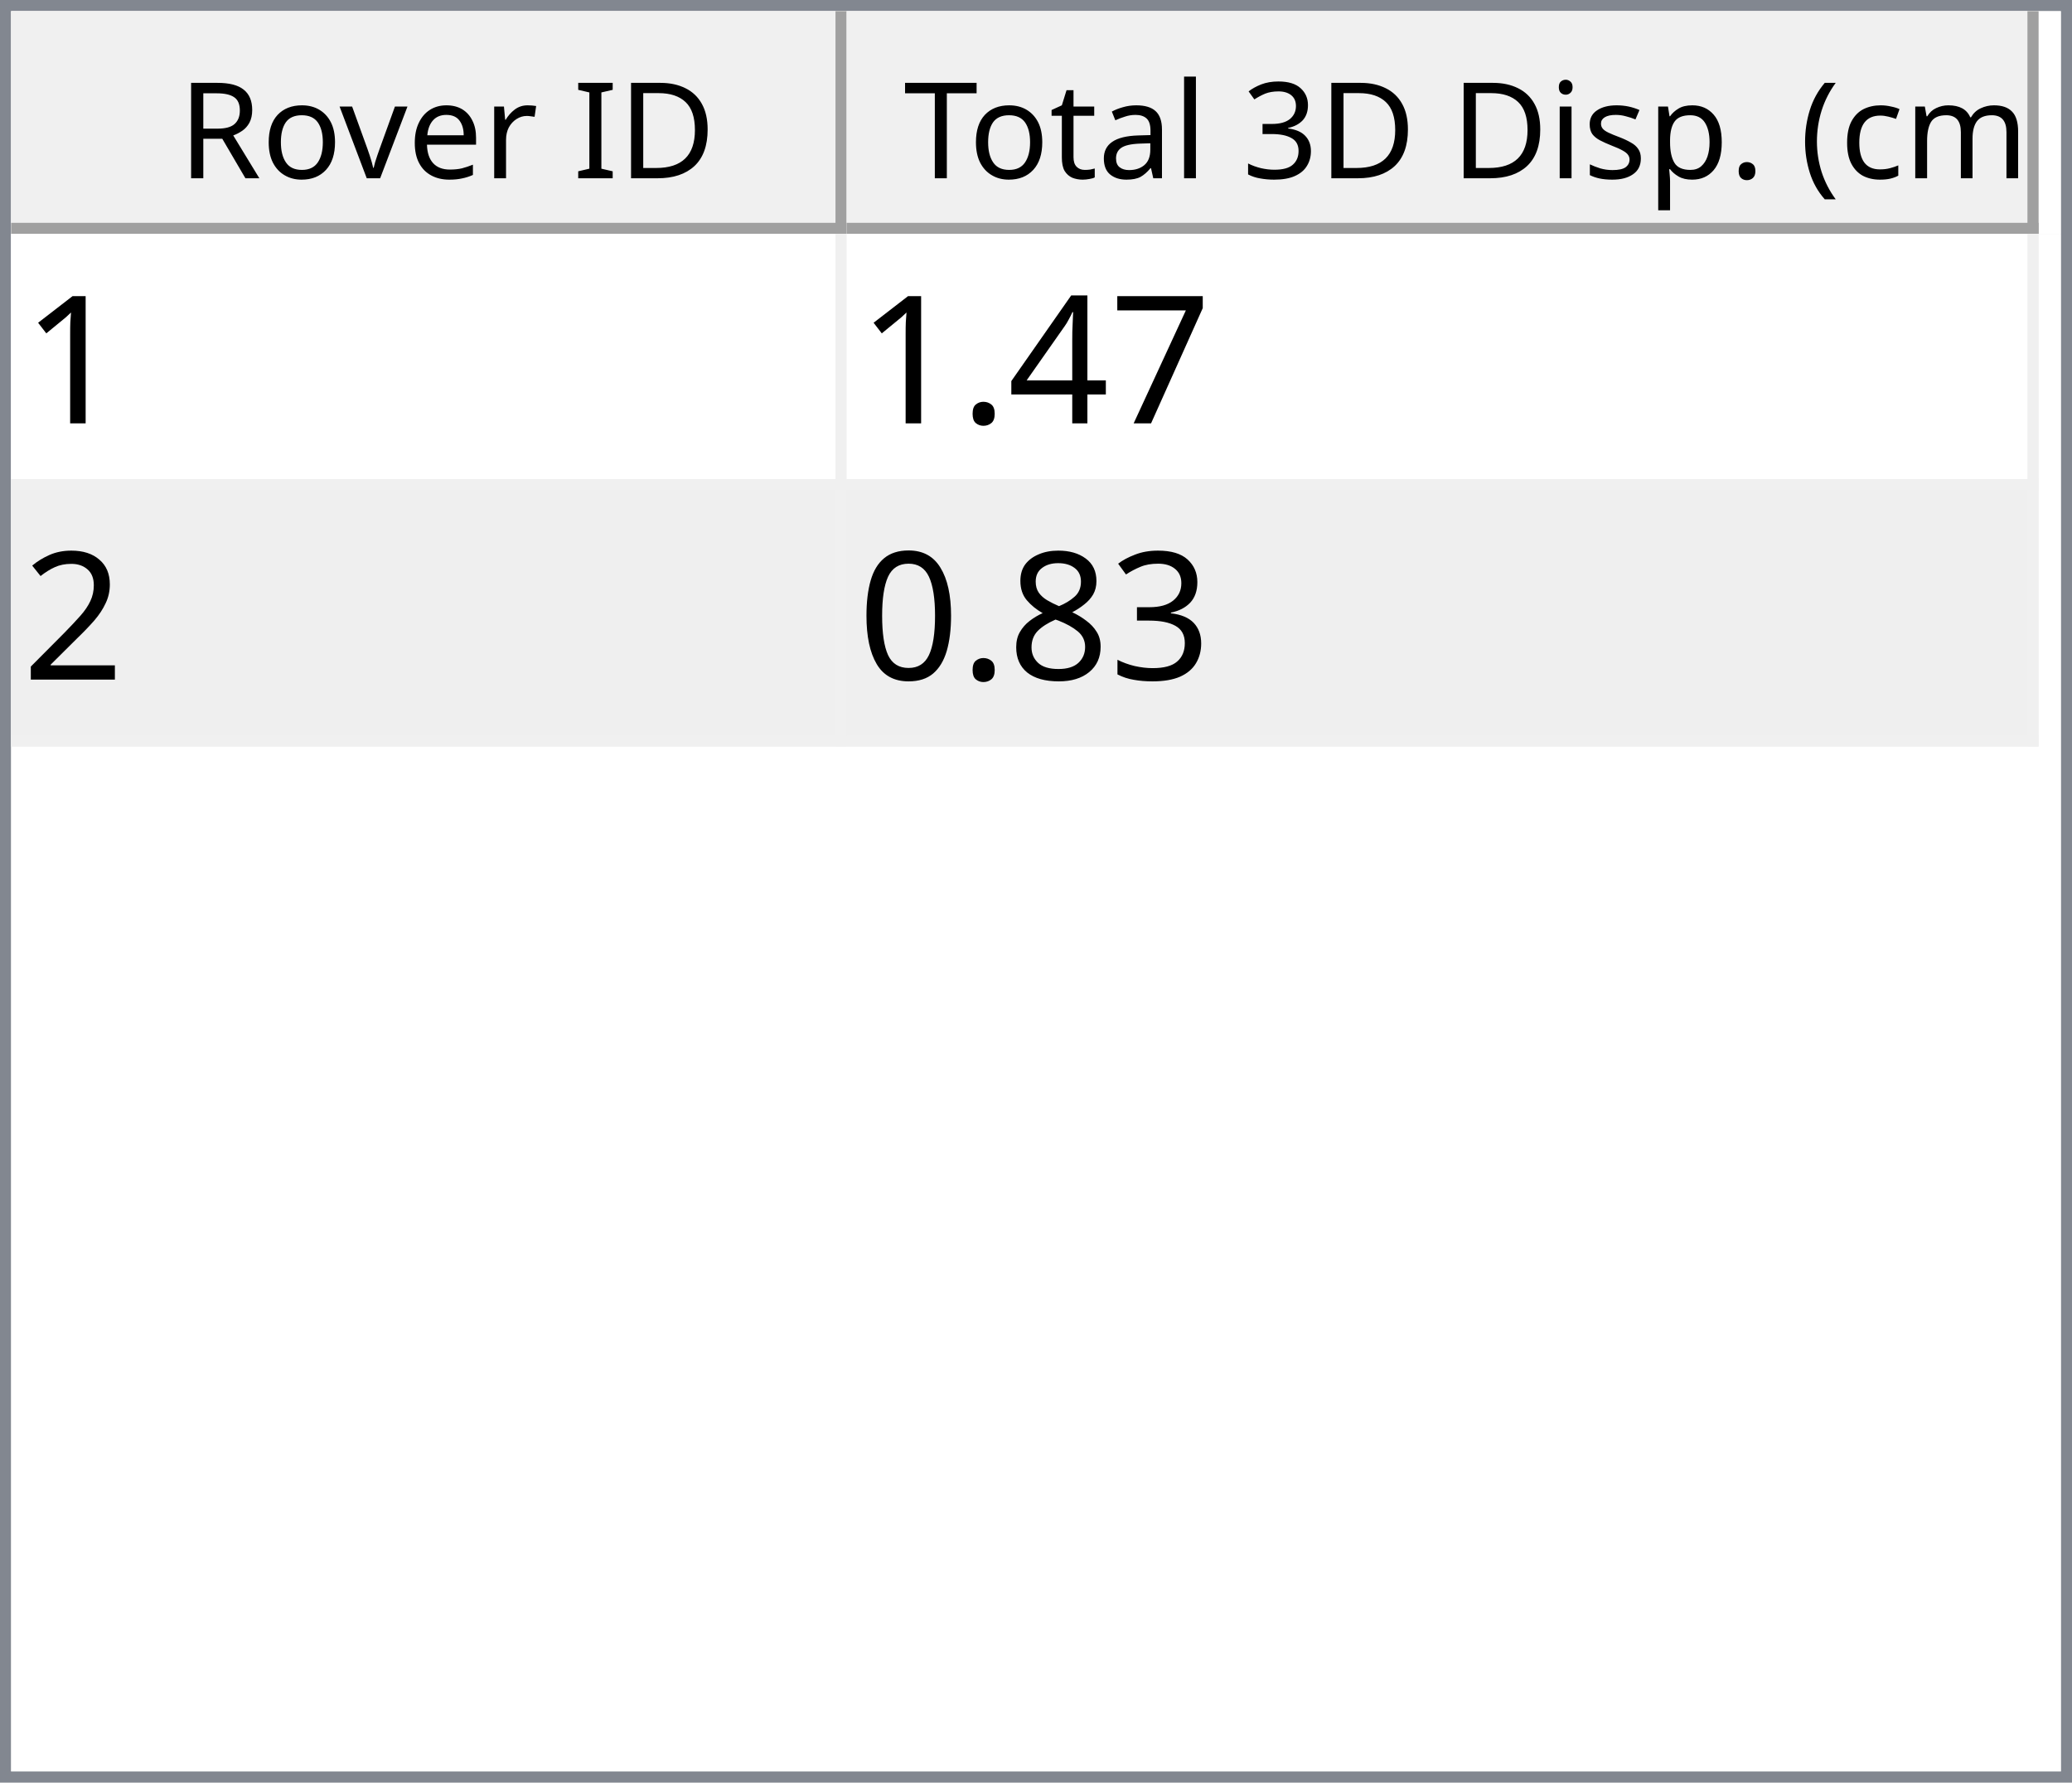
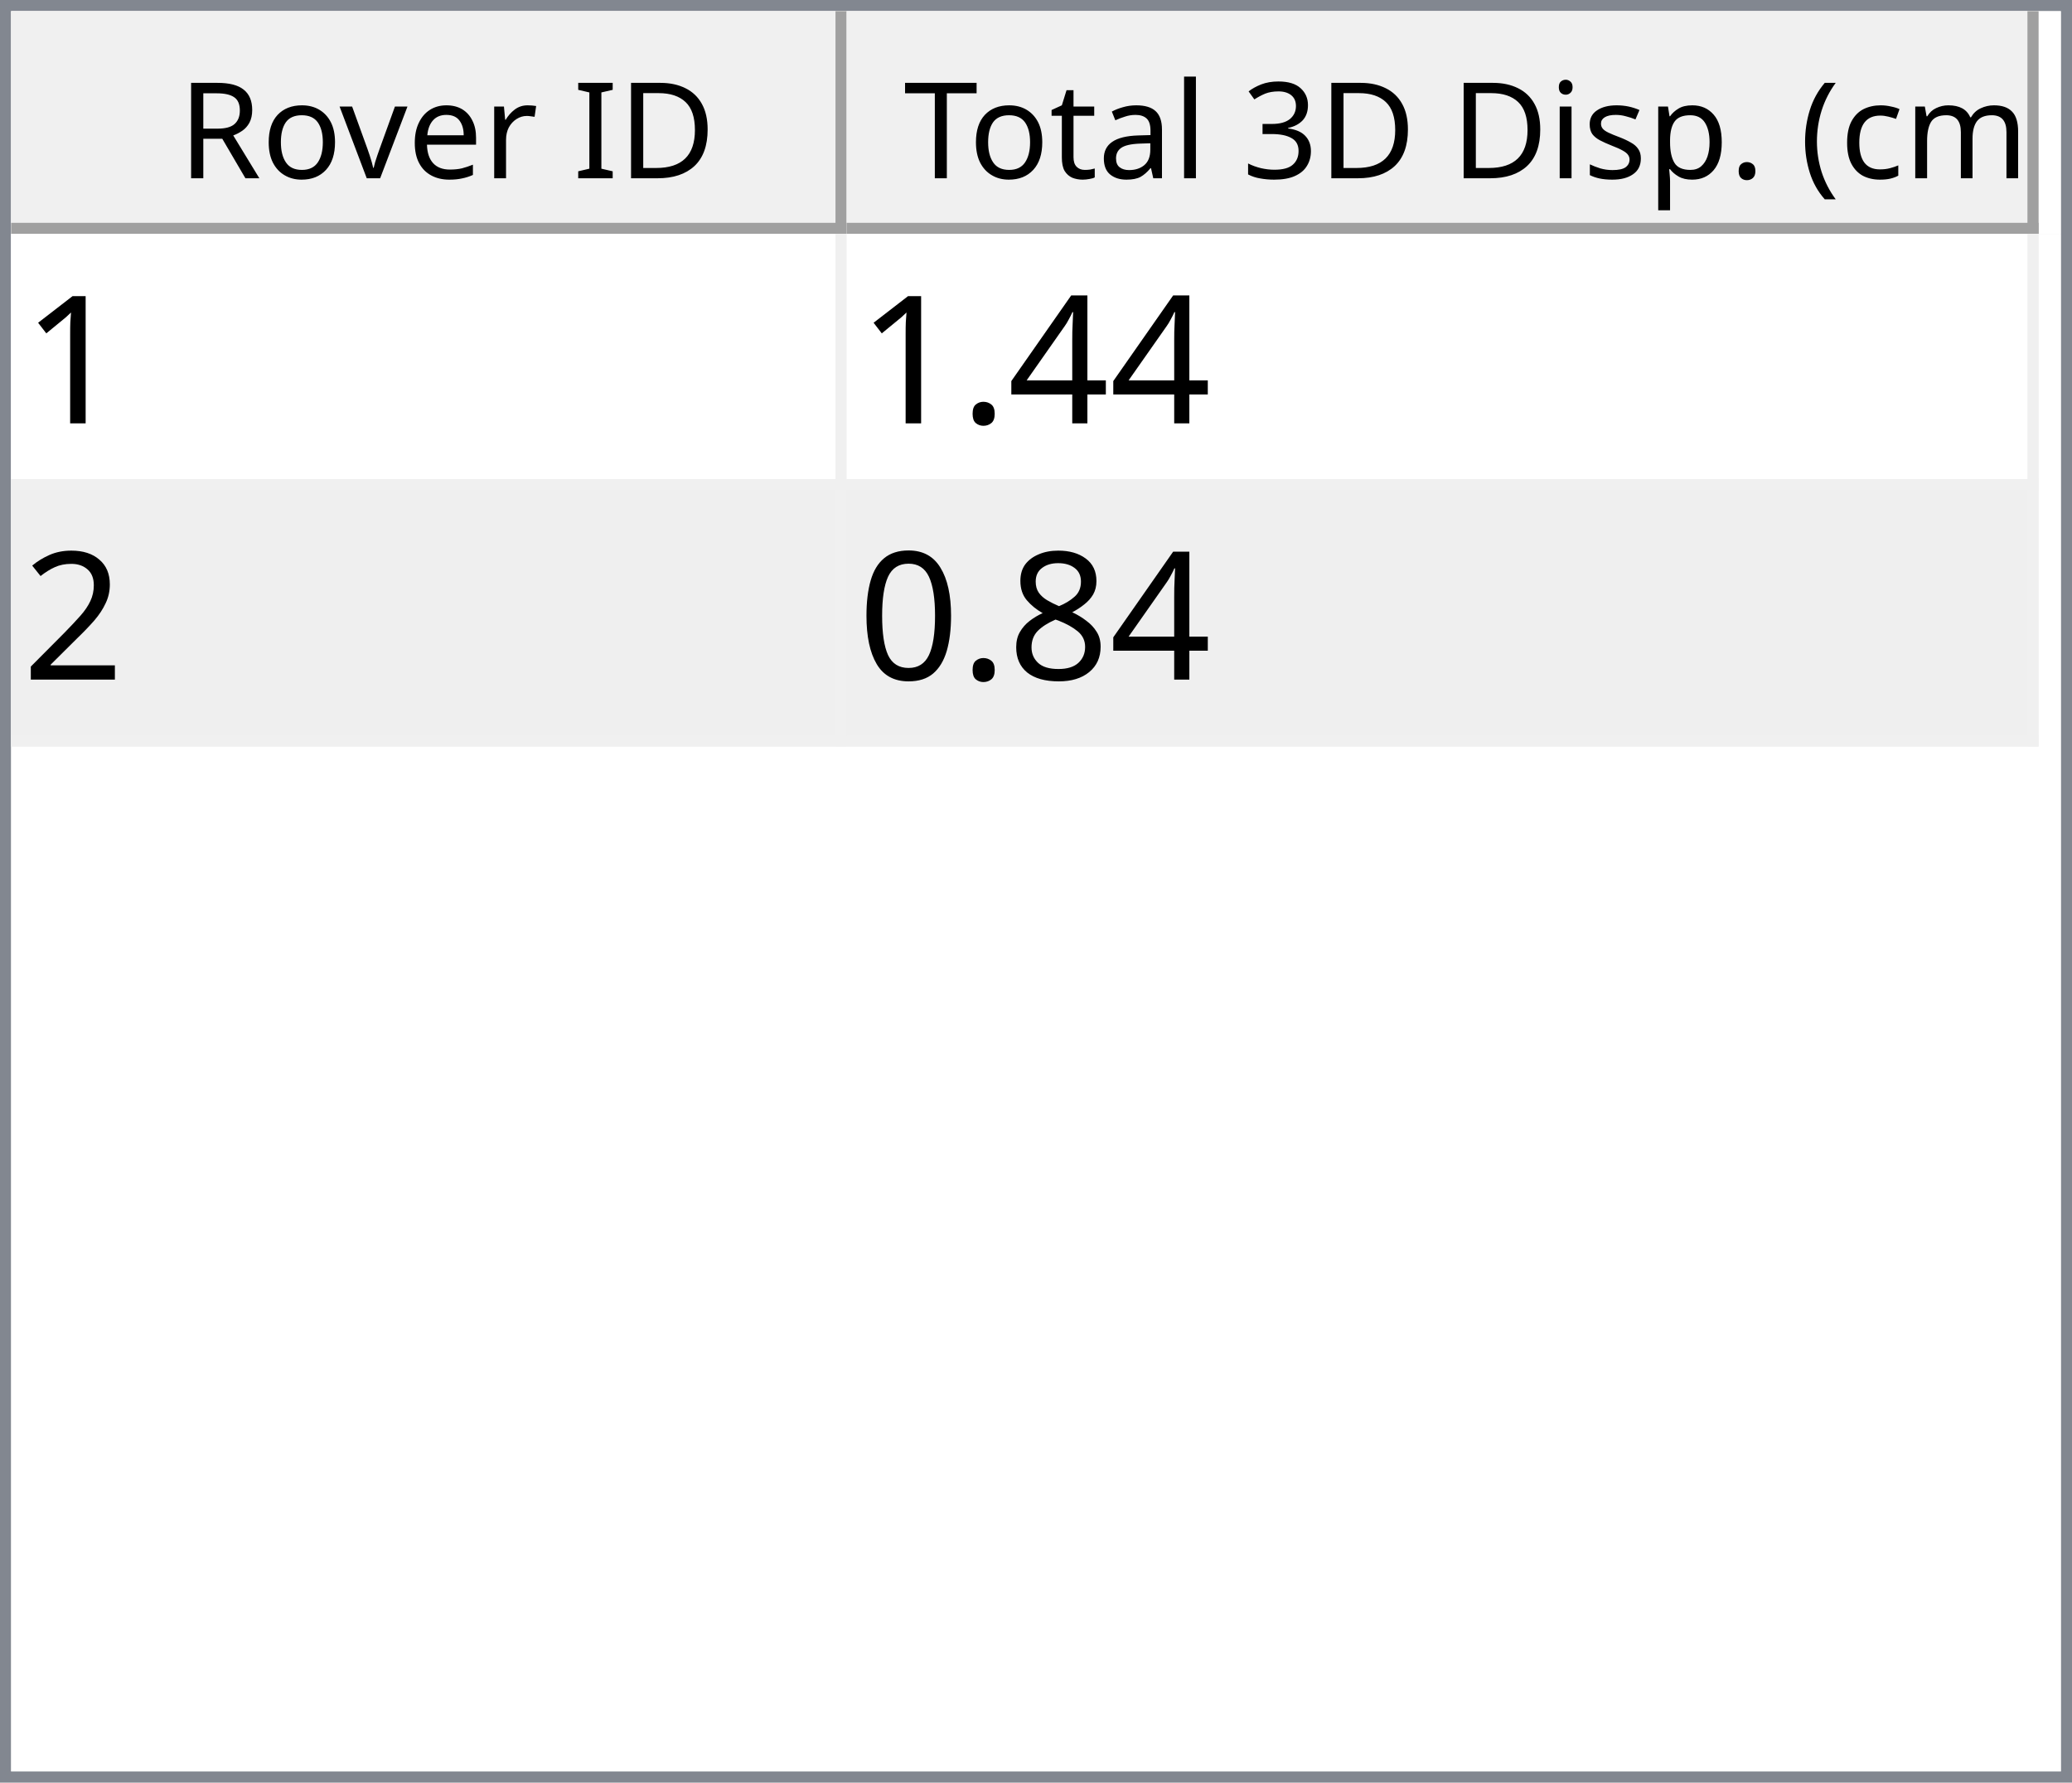
<svg xmlns="http://www.w3.org/2000/svg" style="fill-opacity:1; color-rendering:auto; color-interpolation:auto; text-rendering:auto; stroke:black; stroke-linecap:square; stroke-miterlimit:10; shape-rendering:auto; stroke-opacity:1; fill:black; stroke-dasharray:none; font-weight:normal; stroke-width:1; font-family:'Dialog'; font-style:normal; stroke-linejoin:miter; font-size:12px; stroke-dashoffset:0; image-rendering:auto;" width="186" height="160">
  <defs id="genericDefs" />
  <g>
    <defs id="defs1">
      <clipPath clipPathUnits="userSpaceOnUse" id="clipPath1">
        <path d="M0 0 L186 0 L186 160 L0 160 L0 0 Z" />
      </clipPath>
      <clipPath clipPathUnits="userSpaceOnUse" id="clipPath2">
        <path d="M0 0 L0 160 L186 160 L186 0 Z" />
      </clipPath>
      <clipPath clipPathUnits="userSpaceOnUse" id="clipPath3">
        <path d="M0 0 L0 20 L184 20 L184 0 Z" />
      </clipPath>
      <clipPath clipPathUnits="userSpaceOnUse" id="clipPath4">
        <path d="M0 0 L0 20 L75 20 L75 0 Z" />
      </clipPath>
      <clipPath clipPathUnits="userSpaceOnUse" id="clipPath5">
        <path d="M1 1 L1 19 L74 19 L74 1 Z" />
      </clipPath>
      <clipPath clipPathUnits="userSpaceOnUse" id="clipPath6">
        <path d="M0 0 L0 18 L73 18 L73 0 Z" />
      </clipPath>
      <clipPath clipPathUnits="userSpaceOnUse" id="clipPath7">
        <path d="M-0.5 -0.5 L-0.5 19.5 L74.5 19.5 L74.5 -0.5 Z" />
      </clipPath>
      <clipPath clipPathUnits="userSpaceOnUse" id="clipPath8">
        <path d="M0 0 L0 20 L107 20 L107 0 Z" />
      </clipPath>
      <clipPath clipPathUnits="userSpaceOnUse" id="clipPath9">
        <path d="M1 1 L1 19 L106 19 L106 1 Z" />
      </clipPath>
      <clipPath clipPathUnits="userSpaceOnUse" id="clipPath10">
        <path d="M0 0 L0 18 L105 18 L105 0 Z" />
      </clipPath>
      <clipPath clipPathUnits="userSpaceOnUse" id="clipPath11">
        <path d="M-0.5 -0.5 L-0.5 19.5 L106.5 19.5 L106.5 -0.5 Z" />
      </clipPath>
      <clipPath clipPathUnits="userSpaceOnUse" id="clipPath12">
        <path d="M0 0 L0 138 L184 138 L184 0 Z" />
      </clipPath>
      <clipPath clipPathUnits="userSpaceOnUse" id="clipPath13">
        <path d="M0 0 L0 46 L182 46 L182 0 Z" />
      </clipPath>
      <clipPath clipPathUnits="userSpaceOnUse" id="clipPath14">
        <path d="M-0.5 -0.5 L-0.5 45.5 L181.5 45.5 L181.5 -0.5 Z" />
      </clipPath>
      <clipPath clipPathUnits="userSpaceOnUse" id="clipPath15">
        <path d="M0 0 L0 22 L74 22 L74 0 Z" />
      </clipPath>
      <clipPath clipPathUnits="userSpaceOnUse" id="clipPath16">
        <path d="M0 0 L0 22 L106 22 L106 0 Z" />
      </clipPath>
      <font horiz-adv-x="64.551" id="font1">
        <font-face ascent="107.91" descent="25.098" units-per-em="100" style="font-style:normal; font-family:Segoe UI; font-weight:normal;" />
        <missing-glyph horiz-adv-x="64.551" d="M8.109 0 L8.109 68.266 L56.453 68.266 L56.453 0 L8.109 0 ZM15.328 7.234 L49.219 7.234 L49.219 61.031 L15.328 61.031 L15.328 7.234 Z" />
        <glyph unicode="D" horiz-adv-x="70.117" d="M9.188 0 L9.188 70.016 L28.516 70.016 Q65.531 70.016 65.531 35.891 Q65.531 19.672 55.25 9.836 Q44.969 0 27.734 0 L9.188 0 ZM17.391 62.594 L17.391 7.422 L27.828 7.422 Q41.609 7.422 49.273 14.797 Q56.938 22.172 56.938 35.688 Q56.938 62.594 28.328 62.594 L17.391 62.594 Z" />
        <glyph unicode="I" horiz-adv-x="26.611" d="M17.391 0 L9.188 0 L9.188 70.016 L17.391 70.016 L17.391 0 Z" />
        <glyph unicode=" " horiz-adv-x="27.393" d="" />
        <glyph unicode="r" horiz-adv-x="34.766" d="M34.188 41.891 Q32.078 43.5 28.125 43.5 Q23 43.5 19.555 38.672 Q16.109 33.844 16.109 25.484 L16.109 0 L8.109 0 L8.109 50 L16.109 50 L16.109 39.703 L16.312 39.703 Q18.016 44.969 21.531 47.922 Q25.047 50.875 29.391 50.875 Q32.516 50.875 34.188 50.203 L34.188 41.891 Z" />
        <glyph unicode="e" horiz-adv-x="52.295" d="M48.297 23 L12.984 23 Q13.188 14.656 17.484 10.109 Q21.781 5.562 29.297 5.562 Q37.75 5.562 44.828 11.141 L44.828 3.609 Q38.234 -1.172 27.391 -1.172 Q16.797 -1.172 10.742 5.641 Q4.688 12.453 4.688 24.812 Q4.688 36.469 11.305 43.82 Q17.922 51.172 27.734 51.172 Q37.547 51.172 42.922 44.828 Q48.297 38.484 48.297 27.203 L48.297 23 ZM40.094 29.781 Q40.047 36.719 36.75 40.578 Q33.453 44.438 27.594 44.438 Q21.922 44.438 17.969 40.383 Q14.016 36.328 13.094 29.781 L40.094 29.781 Z" />
        <glyph unicode="v" horiz-adv-x="47.9" d="M47.406 50 L27.484 0 L19.625 0 L0.688 50 L9.469 50 L22.172 13.672 Q23.578 9.672 23.922 6.688 L24.125 6.688 Q24.609 10.453 25.688 13.484 L38.969 50 L47.406 50 Z" />
        <glyph unicode="o" horiz-adv-x="58.594" d="M29 -1.172 Q17.922 -1.172 11.305 5.836 Q4.688 12.844 4.688 24.422 Q4.688 37.016 11.57 44.094 Q18.453 51.172 30.172 51.172 Q41.359 51.172 47.633 44.289 Q53.906 37.406 53.906 25.203 Q53.906 13.234 47.141 6.031 Q40.375 -1.172 29 -1.172 ZM29.594 44.438 Q21.875 44.438 17.383 39.188 Q12.891 33.938 12.891 24.703 Q12.891 15.828 17.43 10.695 Q21.969 5.562 29.594 5.562 Q37.359 5.562 41.531 10.594 Q45.703 15.625 45.703 24.906 Q45.703 34.281 41.531 39.359 Q37.359 44.438 29.594 44.438 Z" />
        <glyph unicode="R" horiz-adv-x="59.814" d="M59.375 0 L49.609 0 L37.891 19.625 Q36.281 22.359 34.766 24.289 Q33.25 26.219 31.664 27.438 Q30.078 28.656 28.25 29.219 Q26.422 29.781 24.125 29.781 L17.391 29.781 L17.391 0 L9.188 0 L9.188 70.016 L30.078 70.016 Q34.672 70.016 38.555 68.867 Q42.438 67.719 45.289 65.375 Q48.141 63.031 49.758 59.547 Q51.375 56.062 51.375 51.375 Q51.375 47.703 50.273 44.656 Q49.172 41.609 47.148 39.211 Q45.125 36.812 42.266 35.133 Q39.406 33.453 35.844 32.516 L35.844 32.328 Q37.594 31.547 38.891 30.547 Q40.188 29.547 41.359 28.18 Q42.531 26.812 43.68 25.078 Q44.828 23.344 46.234 21.047 L59.375 0 ZM17.391 62.594 L17.391 37.203 L28.516 37.203 Q31.594 37.203 34.203 38.133 Q36.812 39.062 38.719 40.797 Q40.625 42.531 41.703 45.047 Q42.781 47.562 42.781 50.688 Q42.781 56.297 39.141 59.445 Q35.5 62.594 28.609 62.594 L17.391 62.594 Z" />
        <glyph unicode=")" horiz-adv-x="30.176" d="M8.297 -15.922 L1.172 -15.922 Q16.406 2.344 16.406 26.812 Q16.406 51.469 1.078 70.016 L8.297 70.016 Q23.531 52.156 23.531 26.703 Q23.531 1.375 8.297 -15.922 Z" />
        <glyph unicode="m" horiz-adv-x="86.133" d="M79.109 0 L71.094 0 L71.094 28.719 Q71.094 37.016 68.531 40.727 Q65.969 44.438 59.906 44.438 Q54.781 44.438 51.195 39.75 Q47.609 35.062 47.609 28.516 L47.609 0 L39.594 0 L39.594 29.688 Q39.594 44.438 28.219 44.438 Q22.953 44.438 19.531 40.016 Q16.109 35.594 16.109 28.516 L16.109 0 L8.109 0 L8.109 50 L16.109 50 L16.109 42.094 L16.312 42.094 Q21.625 51.172 31.844 51.172 Q36.969 51.172 40.773 48.312 Q44.578 45.453 46 40.828 Q51.562 51.172 62.594 51.172 Q79.109 51.172 79.109 30.812 L79.109 0 Z" />
        <glyph unicode="c" horiz-adv-x="46.191" d="M42.188 2.297 Q36.422 -1.172 28.516 -1.172 Q17.828 -1.172 11.258 5.789 Q4.688 12.75 4.688 23.828 Q4.688 36.188 11.766 43.68 Q18.844 51.172 30.672 51.172 Q37.25 51.172 42.281 48.734 L42.281 40.531 Q36.719 44.438 30.375 44.438 Q22.703 44.438 17.797 38.945 Q12.891 33.453 12.891 24.516 Q12.891 15.719 17.508 10.641 Q22.125 5.562 29.891 5.562 Q36.422 5.562 42.188 9.906 L42.188 2.297 Z" />
        <glyph unicode="(" horiz-adv-x="30.176" d="M29.109 -15.922 L21.969 -15.922 Q6.844 1.375 6.844 26.703 Q6.844 52.156 21.969 70.016 L29.203 70.016 Q13.875 51.469 13.875 26.812 Q13.875 2.344 29.109 -15.922 Z" />
        <glyph unicode="." horiz-adv-x="21.68" d="M10.891 -1.078 Q8.641 -1.078 7.055 0.539 Q5.469 2.156 5.469 4.391 Q5.469 6.641 7.055 8.273 Q8.641 9.906 10.891 9.906 Q13.188 9.906 14.797 8.273 Q16.406 6.641 16.406 4.391 Q16.406 2.156 14.797 0.539 Q13.188 -1.078 10.891 -1.078 Z" />
        <glyph unicode="p" horiz-adv-x="58.789" d="M16.312 7.234 L16.109 7.234 L16.109 -23 L8.109 -23 L8.109 50 L16.109 50 L16.109 41.219 L16.312 41.219 Q22.219 51.172 33.594 51.172 Q43.266 51.172 48.688 44.461 Q54.109 37.75 54.109 26.469 Q54.109 13.922 48 6.375 Q41.891 -1.172 31.297 -1.172 Q21.578 -1.172 16.312 7.234 ZM16.109 27.391 L16.109 20.406 Q16.109 14.203 20.141 9.883 Q24.172 5.562 30.375 5.562 Q37.641 5.562 41.773 11.133 Q45.906 16.703 45.906 26.609 Q45.906 34.969 42.047 39.703 Q38.188 44.438 31.594 44.438 Q24.609 44.438 20.359 39.578 Q16.109 34.719 16.109 27.391 Z" />
        <glyph unicode="s" horiz-adv-x="42.432" d="M5.078 1.812 L5.078 10.406 Q11.625 5.562 19.484 5.562 Q30.031 5.562 30.031 12.594 Q30.031 14.594 29.125 15.992 Q28.219 17.391 26.68 18.461 Q25.141 19.531 23.07 20.383 Q21 21.234 18.609 22.172 Q15.281 23.484 12.766 24.828 Q10.25 26.172 8.57 27.859 Q6.891 29.547 6.031 31.695 Q5.172 33.844 5.172 36.719 Q5.172 40.234 6.789 42.945 Q8.406 45.656 11.086 47.484 Q13.766 49.312 17.211 50.242 Q20.656 51.172 24.312 51.172 Q30.812 51.172 35.938 48.922 L35.938 40.828 Q30.422 44.438 23.25 44.438 Q21 44.438 19.195 43.922 Q17.391 43.406 16.094 42.477 Q14.797 41.547 14.086 40.258 Q13.375 38.969 13.375 37.406 Q13.375 35.453 14.086 34.133 Q14.797 32.812 16.164 31.789 Q17.531 30.766 19.484 29.938 Q21.438 29.109 23.922 28.125 Q27.25 26.859 29.883 25.516 Q32.516 24.172 34.375 22.484 Q36.234 20.797 37.234 18.602 Q38.234 16.406 38.234 13.375 Q38.234 9.672 36.602 6.938 Q34.969 4.203 32.234 2.398 Q29.5 0.594 25.93 -0.289 Q22.359 -1.172 18.453 -1.172 Q10.75 -1.172 5.078 1.812 Z" />
        <glyph unicode="i" horiz-adv-x="24.219" d="M12.203 62.703 Q10.062 62.703 8.547 64.164 Q7.031 65.625 7.031 67.875 Q7.031 70.125 8.547 71.609 Q10.062 73.094 12.203 73.094 Q14.406 73.094 15.945 71.609 Q17.484 70.125 17.484 67.875 Q17.484 65.719 15.945 64.211 Q14.406 62.703 12.203 62.703 ZM16.109 0 L8.109 0 L8.109 50 L16.109 50 L16.109 0 Z" />
        <glyph unicode="3" horiz-adv-x="53.906" d="M46.531 19.828 Q46.531 15.094 44.75 11.211 Q42.969 7.328 39.719 4.57 Q36.469 1.812 31.93 0.297 Q27.391 -1.219 21.922 -1.219 Q11.922 -1.219 6 2.594 L6 11.188 Q13.094 5.609 22.219 5.609 Q25.875 5.609 28.828 6.539 Q31.781 7.469 33.906 9.227 Q36.031 10.984 37.18 13.477 Q38.328 15.969 38.328 19.094 Q38.328 32.812 18.797 32.812 L12.984 32.812 L12.984 39.594 L18.5 39.594 Q35.797 39.594 35.797 52.484 Q35.797 64.406 22.609 64.406 Q15.188 64.406 8.688 59.422 L8.688 67.188 Q15.375 71.188 24.609 71.188 Q29 71.188 32.57 69.969 Q36.141 68.75 38.68 66.555 Q41.219 64.359 42.609 61.281 Q44 58.203 44 54.5 Q44 40.672 30.031 36.719 L30.031 36.531 Q33.594 36.141 36.625 34.797 Q39.656 33.453 41.852 31.305 Q44.047 29.156 45.289 26.25 Q46.531 23.344 46.531 19.828 Z" />
        <glyph unicode="l" horiz-adv-x="24.219" d="M16.109 0 L8.109 0 L8.109 74.031 L16.109 74.031 L16.109 0 Z" />
        <glyph unicode="a" horiz-adv-x="50.879" d="M43.891 0 L35.891 0 L35.891 7.812 L35.688 7.812 Q30.469 -1.172 20.312 -1.172 Q12.844 -1.172 8.617 2.781 Q4.391 6.734 4.391 13.281 Q4.391 27.297 20.906 29.594 L35.891 31.688 Q35.891 44.438 25.594 44.438 Q16.547 44.438 9.281 38.281 L9.281 46.484 Q16.656 51.172 26.266 51.172 Q43.891 51.172 43.891 32.516 L43.891 0 ZM35.891 25.297 L23.828 23.641 Q18.266 22.859 15.43 20.875 Q12.594 18.891 12.594 13.875 Q12.594 10.203 15.211 7.883 Q17.828 5.562 22.172 5.562 Q28.125 5.562 32.008 9.742 Q35.891 13.922 35.891 20.312 L35.891 25.297 Z" />
        <glyph unicode="t" horiz-adv-x="33.887" d="M31.297 0.484 Q28.469 -1.078 23.828 -1.078 Q10.688 -1.078 10.688 13.578 L10.688 43.172 L2.094 43.172 L2.094 50 L10.688 50 L10.688 62.203 L18.703 64.797 L18.703 50 L31.297 50 L31.297 43.172 L18.703 43.172 L18.703 14.984 Q18.703 9.969 20.414 7.82 Q22.125 5.672 26.078 5.672 Q29.109 5.672 31.297 7.328 L31.297 0.484 Z" />
        <glyph unicode="T" horiz-adv-x="52.393" d="M50.594 62.594 L30.375 62.594 L30.375 0 L22.172 0 L22.172 62.594 L2 62.594 L2 70.016 L50.594 70.016 L50.594 62.594 Z" />
      </font>
      <font horiz-adv-x="75.0" id="font2">
        <font-face ascent="100.537" descent="21.973" units-per-em="100" style="font-style:normal; font-family:sans-serif; font-weight:normal;" />
        <missing-glyph horiz-adv-x="75.0" d="M12.5 0 L12.5 62.5 L62.5 62.5 L62.5 0 L12.5 0 ZM14.062 1.562 L60.938 1.562 L60.938 60.938 L14.062 60.938 L14.062 1.562 Z" />
        <glyph unicode="1" horiz-adv-x="55.615" d="M37.25 0 L28.469 0 L28.469 56 Q25.297 52.984 20.141 49.953 Q14.984 46.922 10.891 45.406 L10.891 53.906 Q18.266 57.375 23.781 62.305 Q29.297 67.234 31.594 71.875 L37.25 71.875 L37.25 0 Z" />
-         <glyph unicode="7" horiz-adv-x="55.615" d="M4.734 62.203 L4.734 70.656 L51.078 70.656 L51.078 63.812 Q44.234 56.547 37.523 44.484 Q30.812 32.422 27.156 19.672 Q24.516 10.688 23.781 0 L14.75 0 Q14.891 8.453 18.062 20.414 Q21.234 32.375 27.172 43.484 Q33.109 54.594 39.797 62.203 L4.734 62.203 Z" />
        <glyph unicode="4" horiz-adv-x="55.615" d="M32.328 0 L32.328 17.141 L1.266 17.141 L1.266 25.203 L33.938 71.578 L41.109 71.578 L41.109 25.203 L50.781 25.203 L50.781 17.141 L41.109 17.141 L41.109 0 L32.328 0 ZM32.328 25.203 L32.328 57.469 L9.906 25.203 L32.328 25.203 Z" />
        <glyph unicode="." horiz-adv-x="27.783" d="M9.078 0 L9.078 10.016 L19.094 10.016 L19.094 0 L9.078 0 Z" />
        <glyph unicode="2" horiz-adv-x="55.615" d="M50.344 8.453 L50.344 0 L3.031 0 Q2.938 3.172 4.047 6.109 Q5.859 10.938 9.836 15.625 Q13.812 20.312 21.344 26.469 Q33.016 36.031 37.117 41.625 Q41.219 47.219 41.219 52.203 Q41.219 57.422 37.477 61.008 Q33.734 64.594 27.734 64.594 Q21.391 64.594 17.578 60.789 Q13.766 56.984 13.719 50.25 L4.688 51.172 Q5.609 61.281 11.664 66.578 Q17.719 71.875 27.938 71.875 Q38.234 71.875 44.242 66.164 Q50.25 60.453 50.25 52 Q50.25 47.703 48.492 43.555 Q46.734 39.406 42.656 34.812 Q38.578 30.219 29.109 22.219 Q21.188 15.578 18.945 13.211 Q16.703 10.844 15.234 8.453 L50.344 8.453 Z" />
-         <glyph unicode="3" horiz-adv-x="55.615" d="M4.203 18.891 L12.984 20.062 Q14.5 12.594 18.141 9.297 Q21.781 6 27 6 Q33.203 6 37.477 10.297 Q41.75 14.594 41.75 20.953 Q41.75 27 37.797 30.93 Q33.844 34.859 27.734 34.859 Q25.25 34.859 21.531 33.891 L22.516 41.609 Q23.391 41.5 23.922 41.5 Q29.547 41.5 34.039 44.43 Q38.531 47.359 38.531 53.469 Q38.531 58.297 35.258 61.477 Q31.984 64.656 26.812 64.656 Q21.688 64.656 18.266 61.43 Q14.844 58.203 13.875 51.766 L5.078 53.328 Q6.688 62.156 12.398 67.016 Q18.109 71.875 26.609 71.875 Q32.469 71.875 37.398 69.359 Q42.328 66.844 44.945 62.5 Q47.562 58.156 47.562 53.266 Q47.562 48.641 45.07 44.828 Q42.578 41.016 37.703 38.766 Q44.047 37.312 47.562 32.695 Q51.078 28.078 51.078 21.141 Q51.078 11.766 44.242 5.25 Q37.406 -1.266 26.953 -1.266 Q17.531 -1.266 11.305 4.352 Q5.078 9.969 4.203 18.891 Z" />
        <glyph unicode="8" horiz-adv-x="55.615" d="M17.672 38.812 Q12.203 40.828 9.57 44.539 Q6.938 48.25 6.938 53.422 Q6.938 61.234 12.555 66.555 Q18.172 71.875 27.484 71.875 Q36.859 71.875 42.578 66.43 Q48.297 60.984 48.297 53.172 Q48.297 48.188 45.68 44.508 Q43.062 40.828 37.75 38.812 Q44.344 36.672 47.781 31.883 Q51.219 27.094 51.219 20.453 Q51.219 11.281 44.727 5.031 Q38.234 -1.219 27.641 -1.219 Q17.047 -1.219 10.547 5.055 Q4.047 11.328 4.047 20.703 Q4.047 27.688 7.594 32.398 Q11.141 37.109 17.672 38.812 ZM15.922 53.719 Q15.922 48.641 19.195 45.414 Q22.469 42.188 27.688 42.188 Q32.766 42.188 36.016 45.383 Q39.266 48.578 39.266 53.219 Q39.266 58.062 35.914 61.359 Q32.562 64.656 27.594 64.656 Q22.562 64.656 19.242 61.43 Q15.922 58.203 15.922 53.719 ZM13.094 20.656 Q13.094 16.891 14.875 13.375 Q16.656 9.859 20.172 7.93 Q23.688 6 27.734 6 Q34.031 6 38.133 10.055 Q42.234 14.109 42.234 20.359 Q42.234 26.703 38.016 30.859 Q33.797 35.016 27.438 35.016 Q21.234 35.016 17.164 30.914 Q13.094 26.812 13.094 20.656 Z" />
        <glyph unicode="0" horiz-adv-x="55.615" d="M4.156 35.297 Q4.156 48 6.766 55.742 Q9.375 63.484 14.523 67.68 Q19.672 71.875 27.484 71.875 Q33.25 71.875 37.594 69.555 Q41.938 67.234 44.773 62.867 Q47.609 58.5 49.219 52.227 Q50.828 45.953 50.828 35.297 Q50.828 22.703 48.242 14.969 Q45.656 7.234 40.508 3.008 Q35.359 -1.219 27.484 -1.219 Q17.141 -1.219 11.234 6.203 Q4.156 15.141 4.156 35.297 ZM13.188 35.297 Q13.188 17.672 17.312 11.836 Q21.438 6 27.484 6 Q33.547 6 37.672 11.859 Q41.797 17.719 41.797 35.297 Q41.797 52.984 37.672 58.789 Q33.547 64.594 27.391 64.594 Q21.344 64.594 17.719 59.469 Q13.188 52.938 13.188 35.297 Z" />
      </font>
    </defs>
    <g style="fill:white; stroke:white;">
      <rect x="0" y="0" width="186" style="clip-path:url(#clipPath1); stroke:none;" height="160" />
    </g>
    <g style="fill:white; text-rendering:optimizeSpeed; color-rendering:optimizeSpeed; image-rendering:optimizeSpeed; shape-rendering:crispEdges; stroke:white; color-interpolation:sRGB;">
      <rect x="0" width="186" height="160" y="0" style="stroke:none;" />
      <path style="stroke:none;" d="M0 160 L186 160 L186 0 L0 0 Z" />
    </g>
    <g style="fill:rgb(240,240,240); font-family:'Segoe UI'; stroke:rgb(240,240,240);">
      <rect x="0" y="0" width="186" style="clip-path:url(#clipPath2); stroke:none;" height="160" />
    </g>
    <g style="fill:rgb(130,135,144); font-family:'Segoe UI'; stroke:rgb(130,135,144);">
      <path d="M0 0 L186 0 L186 160 L0 160 L0 0 ZM1 1 L185 1 L185 159 L1 159 L1 1 Z" style="fill-rule:evenodd; clip-path:url(#clipPath2); stroke:none;" />
    </g>
    <g style="fill:white; font-family:'Segoe UI'; stroke:white;" transform="translate(1,1)">
      <rect x="0" y="0" width="184" style="clip-path:url(#clipPath3); stroke:none;" height="20" />
    </g>
    <g style="fill:rgb(240,240,240); font-family:'Segoe UI'; stroke:rgb(240,240,240);" transform="translate(1,1)">
      <rect x="0" y="0" width="75" style="clip-path:url(#clipPath4); stroke:none;" height="20" />
    </g>
    <g style="font-family:'Segoe UI';" transform="translate(2,2)">
      <text x="14" xml:space="preserve" y="14" style="clip-path:url(#clipPath6); stroke:none;">Rover ID</text>
    </g>
    <g style="fill:rgb(160,160,160); font-family:'Segoe UI'; stroke:rgb(160,160,160); stroke-linejoin:bevel;" transform="translate(1.5,1.5)">
      <line x1="74" x2="74" y1="0" style="fill:none; clip-path:url(#clipPath7);" y2="19" />
    </g>
    <g style="fill:rgb(160,160,160); font-family:'Segoe UI'; stroke:rgb(160,160,160); stroke-linejoin:bevel;" transform="matrix(1,0,0,1,1,1) translate(0.5,0.5)">
      <line x1="0" x2="74" y1="19" style="fill:none; clip-path:url(#clipPath7);" y2="19" />
    </g>
    <g style="fill:rgb(240,240,240); font-family:'Segoe UI'; stroke:rgb(240,240,240);" transform="translate(76,1)">
      <rect x="0" y="0" width="107" style="clip-path:url(#clipPath8); stroke:none;" height="20" />
    </g>
    <g style="font-family:'Segoe UI';" transform="translate(77,2)">
      <text x="1" xml:space="preserve" y="14" style="clip-path:url(#clipPath10); stroke:none;"> Total 3D Disp. (cm)</text>
    </g>
    <g style="fill:rgb(160,160,160); font-family:'Segoe UI'; stroke:rgb(160,160,160); stroke-linejoin:bevel;" transform="translate(76.5,1.5)">
      <line x1="106" x2="106" y1="0" style="fill:none; clip-path:url(#clipPath11);" y2="19" />
    </g>
    <g style="fill:rgb(160,160,160); font-family:'Segoe UI'; stroke:rgb(160,160,160); stroke-linejoin:bevel;" transform="matrix(1,0,0,1,76,1) translate(0.5,0.5)">
      <line x1="0" x2="106" y1="19" style="fill:none; clip-path:url(#clipPath11);" y2="19" />
    </g>
    <g style="fill:white; font-family:'Segoe UI'; stroke:white;" transform="translate(1,21)">
      <rect x="0" y="0" width="184" style="clip-path:url(#clipPath12); stroke:none;" height="138" />
    </g>
    <g style="fill:rgb(240,240,240); font-size:16px; font-family:sans-serif; stroke:rgb(240,240,240);" transform="translate(1,21)">
      <rect x="0" y="0" width="182" style="clip-path:url(#clipPath13); stroke:none;" height="46" />
      <line transform="translate(0.5,0.5)" x1="0" x2="181" y1="22" style="clip-path:url(#clipPath14); fill:none; stroke-linejoin:bevel;" y2="22" />
    </g>
    <g transform="matrix(1,0,0,1,1,21) translate(0.5,0.5)" style="fill:rgb(240,240,240); font-size:16px; font-family:sans-serif; stroke:rgb(240,240,240); stroke-linejoin:bevel;">
      <line x1="0" x2="181" y1="45" style="fill:none; clip-path:url(#clipPath14);" y2="45" />
    </g>
    <g transform="matrix(1,0,0,1,1,21) translate(0.5,0.5)" style="fill:rgb(240,240,240); font-size:16px; font-family:sans-serif; stroke:rgb(240,240,240); stroke-linejoin:bevel;">
      <line x1="74" x2="74" y1="0" style="fill:none; clip-path:url(#clipPath14);" y2="45" />
    </g>
    <g transform="matrix(1,0,0,1,1,21) translate(0.5,0.5)" style="fill:rgb(240,240,240); font-size:16px; font-family:sans-serif; stroke:rgb(240,240,240); stroke-linejoin:bevel;">
      <line x1="181" x2="181" y1="0" style="fill:none; clip-path:url(#clipPath14);" y2="45" />
    </g>
    <g style="fill:white; font-size:16px; font-family:sans-serif; stroke:white;" transform="matrix(1,0,0,1,1,21)">
      <rect x="0" y="0" width="74" style="clip-path:url(#clipPath15); stroke:none;" height="22" />
      <text x="1" y="17" style="fill:black; clip-path:url(#clipPath15); stroke:none;" xml:space="preserve">1</text>
    </g>
    <g style="fill:white; font-size:16px; font-family:sans-serif; stroke:white;" transform="matrix(1,0,0,1,1,21) translate(75,0)">
      <rect x="0" y="0" width="106" style="clip-path:url(#clipPath16); stroke:none;" height="22" />
-       <text x="1" y="17" style="fill:black; clip-path:url(#clipPath16); stroke:none;" xml:space="preserve">1.47</text>
+       <text x="1" y="17" style="fill:black; clip-path:url(#clipPath16); stroke:none;" xml:space="preserve">1.44</text>
    </g>
    <g style="fill:rgb(239,239,239); font-size:16px; font-family:sans-serif; stroke:rgb(239,239,239);" transform="matrix(1,0,0,1,1,21) translate(0,23)">
      <rect x="0" y="0" width="74" style="clip-path:url(#clipPath15); stroke:none;" height="22" />
      <text x="1" y="17" style="fill:black; clip-path:url(#clipPath15); stroke:none;" xml:space="preserve">2</text>
    </g>
    <g style="fill:rgb(239,239,239); font-size:16px; font-family:sans-serif; stroke:rgb(239,239,239);" transform="matrix(1,0,0,1,1,21) translate(75,23)">
      <rect x="0" y="0" width="106" style="clip-path:url(#clipPath16); stroke:none;" height="22" />
-       <text x="1" y="17" style="fill:black; clip-path:url(#clipPath16); stroke:none;" xml:space="preserve">0.83</text>
+       <text x="1" y="17" style="fill:black; clip-path:url(#clipPath16); stroke:none;" xml:space="preserve">0.84</text>
    </g>
  </g>
</svg>
